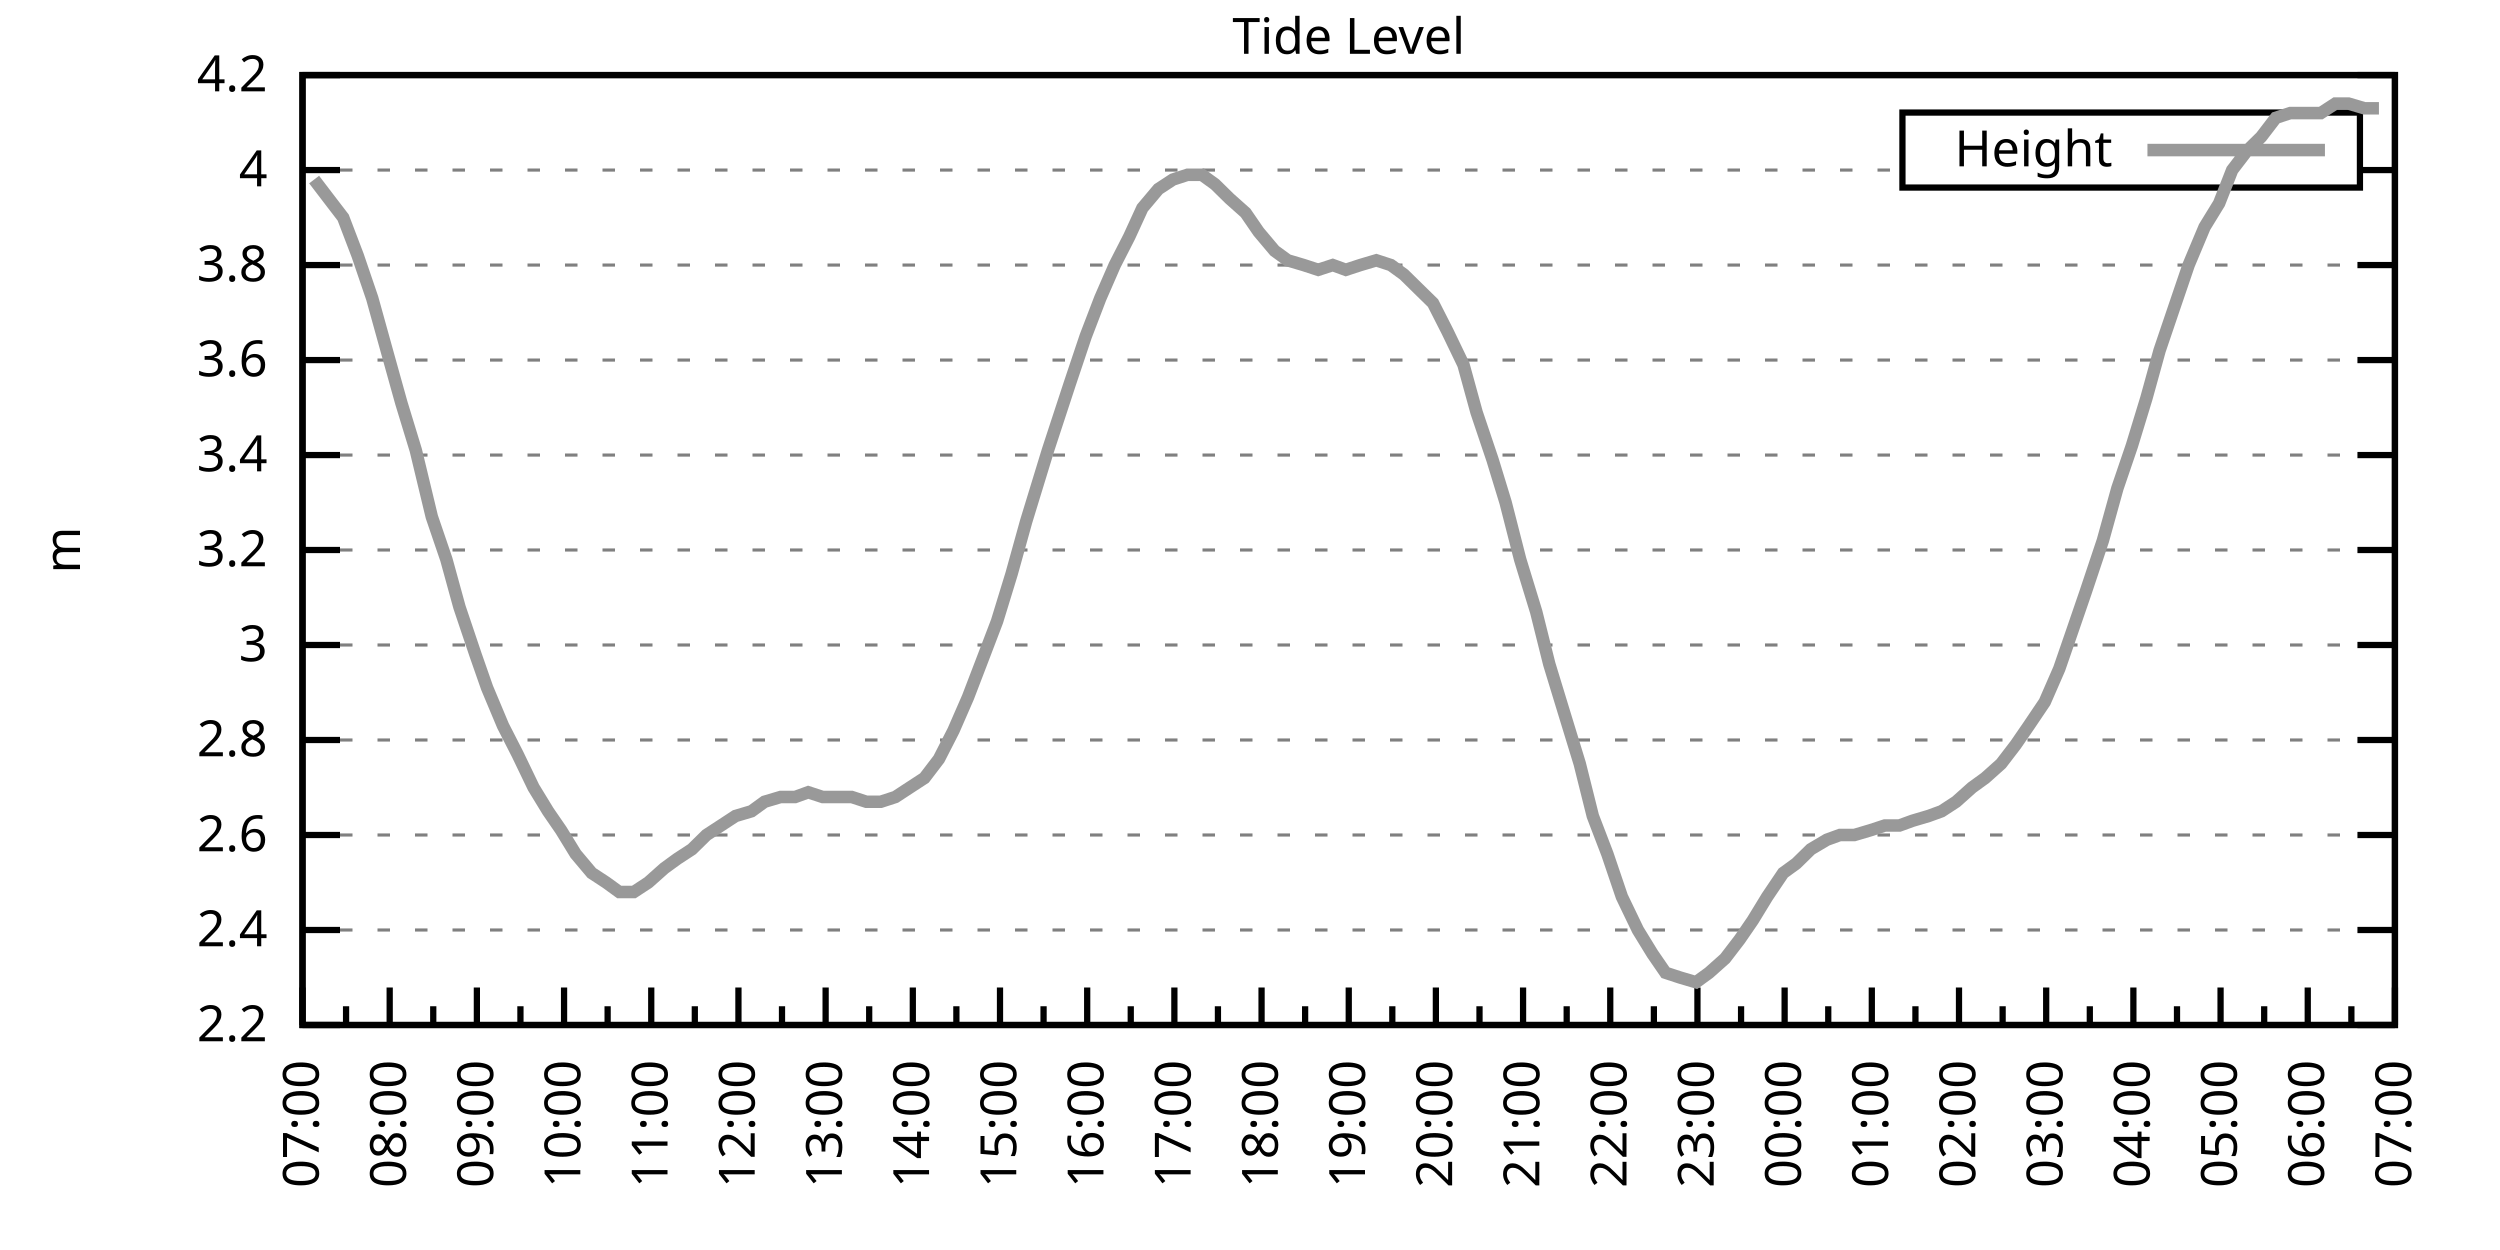
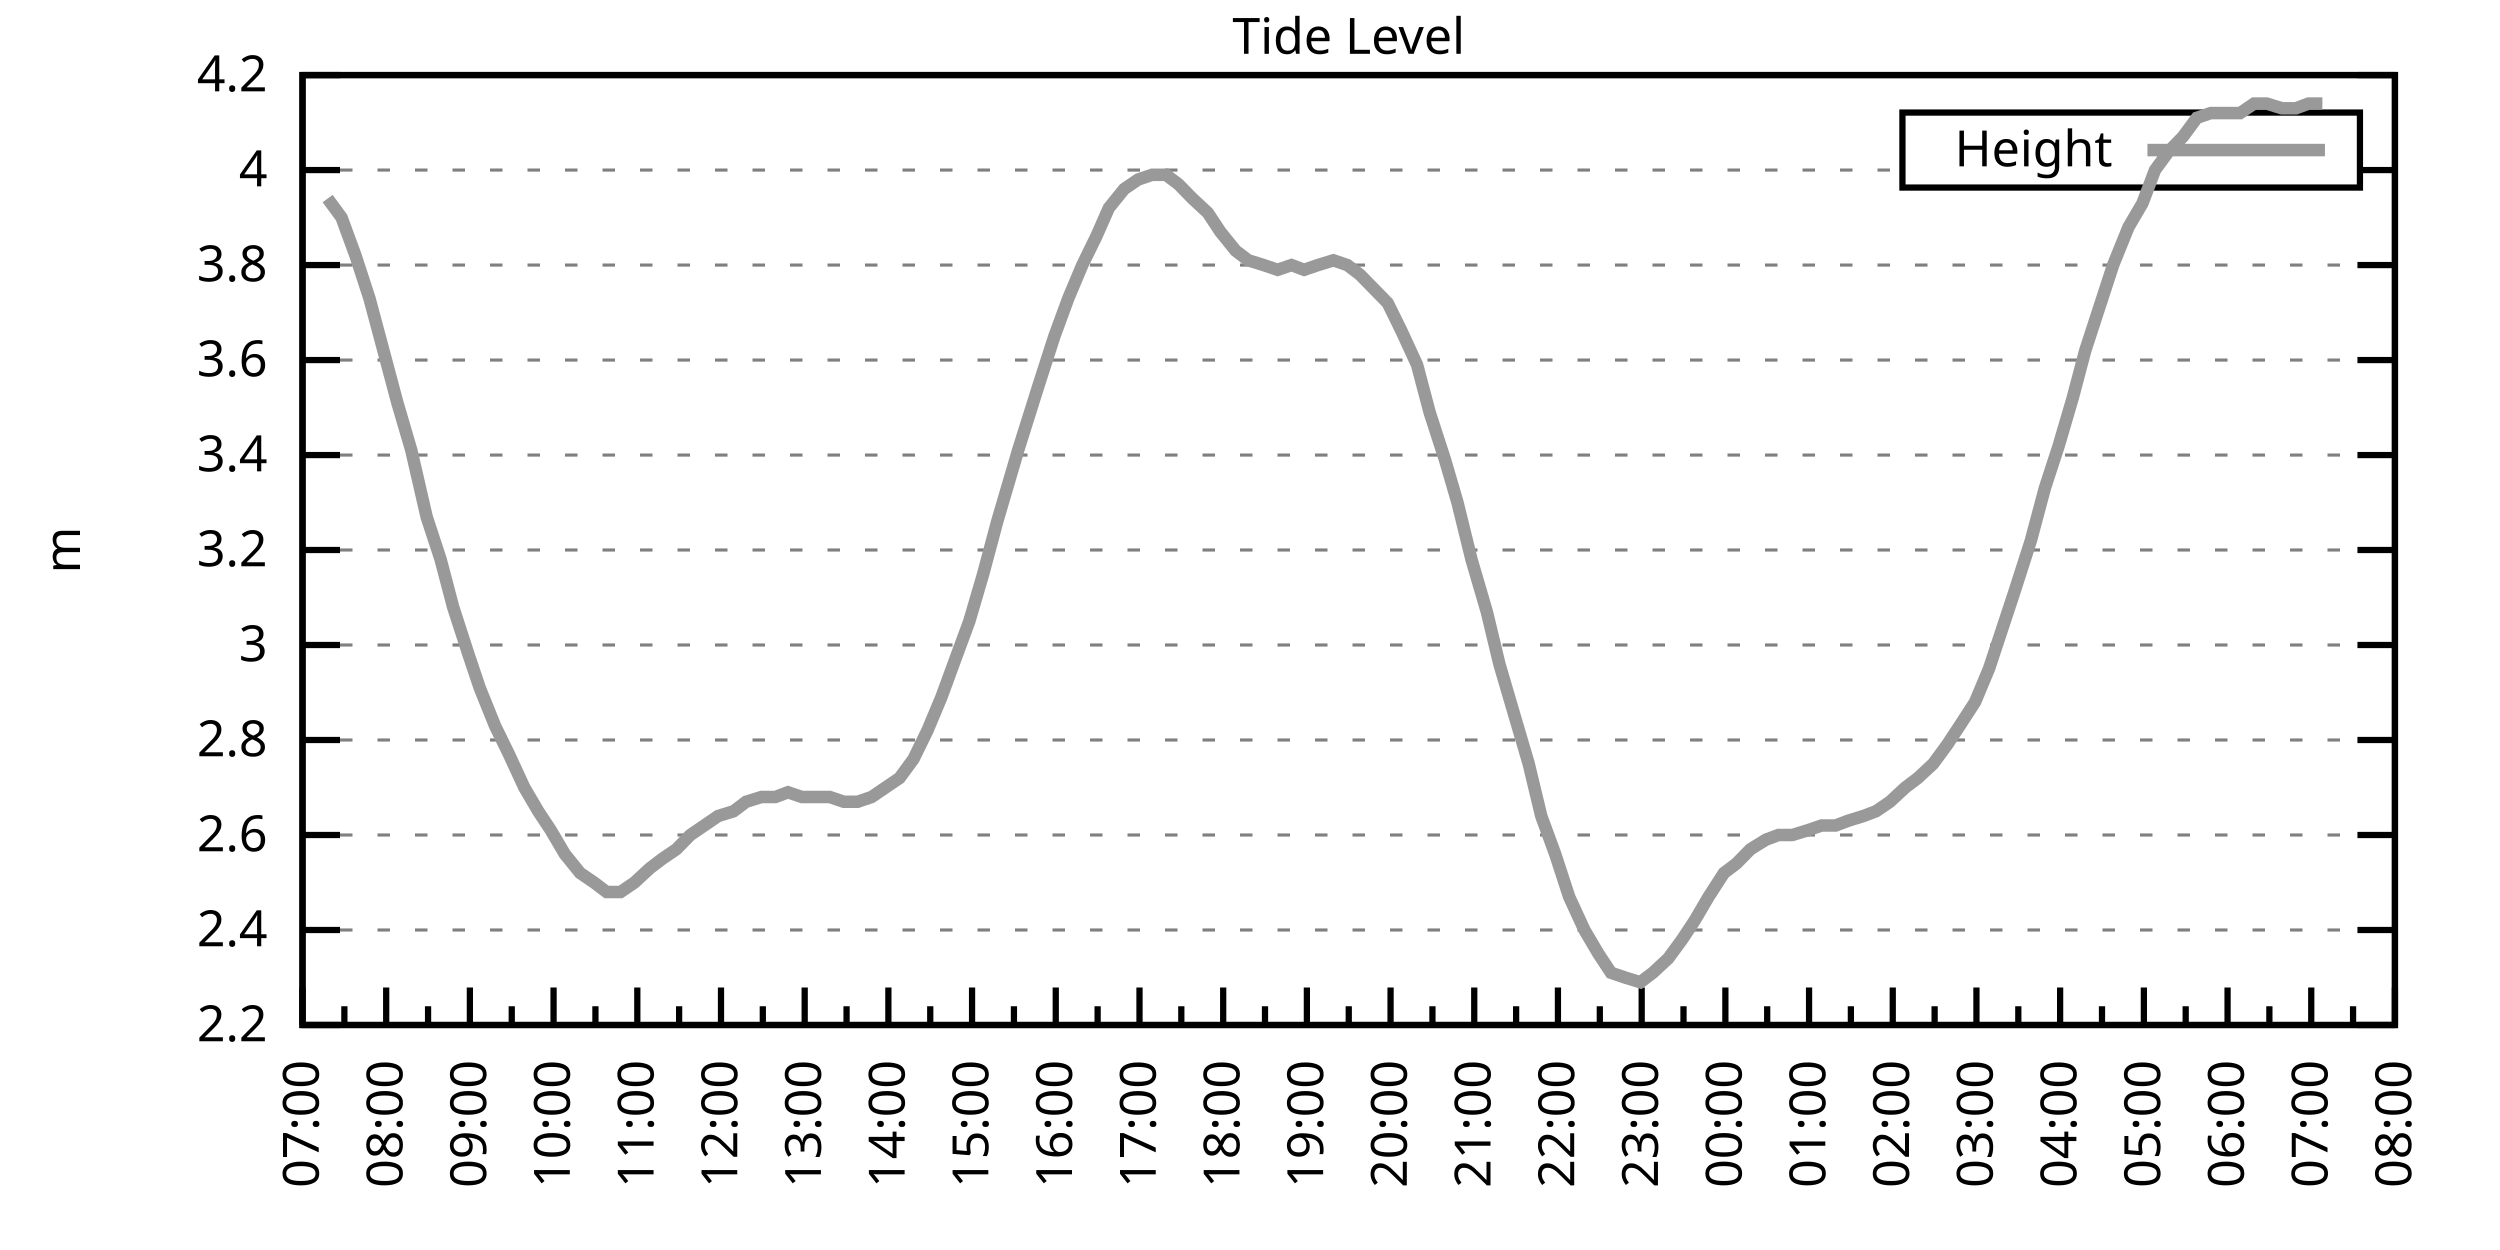
<svg xmlns="http://www.w3.org/2000/svg" xmlns:xlink="http://www.w3.org/1999/xlink" width="400" height="200" viewBox="0 0 400 200">
  <g id="gnuplot_canvas">
    <rect x="0" y="0" width="400" height="200" fill="none" />
    <defs>
      <circle id="gpDot" r="0.5" stroke-width="0.5" stroke="currentColor" />
      <path id="gpPt0" stroke-width="0.333" stroke="currentColor" d="M-1,0 h2 M0,-1 v2" />
      <path id="gpPt1" stroke-width="0.333" stroke="currentColor" d="M-1,-1 L1,1 M1,-1 L-1,1" />
      <path id="gpPt2" stroke-width="0.333" stroke="currentColor" d="M-1,0 L1,0 M0,-1 L0,1 M-1,-1 L1,1 M-1,1 L1,-1" />
      <rect id="gpPt3" stroke-width="0.333" stroke="currentColor" x="-1" y="-1" width="2" height="2" />
      <rect id="gpPt4" stroke-width="0.333" stroke="currentColor" fill="currentColor" x="-1" y="-1" width="2" height="2" />
      <circle id="gpPt5" stroke-width="0.333" stroke="currentColor" cx="0" cy="0" r="1" />
      <use xlink:href="#gpPt5" id="gpPt6" fill="currentColor" stroke="none" />
      <path id="gpPt7" stroke-width="0.333" stroke="currentColor" d="M0,-1.33 L-1.33,0.67 L1.33,0.67 z" />
      <use xlink:href="#gpPt7" id="gpPt8" fill="currentColor" stroke="none" />
      <use xlink:href="#gpPt7" id="gpPt9" stroke="currentColor" transform="rotate(180)" />
      <use xlink:href="#gpPt9" id="gpPt10" fill="currentColor" stroke="none" />
      <use xlink:href="#gpPt3" id="gpPt11" stroke="currentColor" transform="rotate(45)" />
      <use xlink:href="#gpPt11" id="gpPt12" fill="currentColor" stroke="none" />
      <path id="gpPt13" stroke-width="0.333" stroke="currentColor" d="M0,1.330 L1.265,0.411 L0.782,-1.067 L-0.782,-1.076 L-1.265,0.411 z" />
      <use xlink:href="#gpPt13" id="gpPt14" fill="currentColor" stroke="none" />
      <filter id="textbox" filterUnits="objectBoundingBox" x="0" y="0" height="1" width="1">
        <feFlood flood-color="white" flood-opacity="1" result="bgnd" />
        <feComposite in="SourceGraphic" in2="bgnd" operator="atop" />
      </filter>
      <filter id="greybox" filterUnits="objectBoundingBox" x="0" y="0" height="1" width="1">
        <feFlood flood-color="lightgrey" flood-opacity="1" result="grey" />
        <feComposite in="SourceGraphic" in2="grey" operator="atop" />
      </filter>
    </defs>
    <g fill="none" color="white" stroke="currentColor" stroke-width="1.00" stroke-linecap="butt" stroke-linejoin="miter">
</g>
    <g fill="none" color="black" stroke="currentColor" stroke-width="1.00" stroke-linecap="butt" stroke-linejoin="miter">
      <g stroke="none" shape-rendering="crispEdges">
        <polygon fill="rgb(255, 255, 255)" points="48.40,164.00 383.18,164.00 383.18,12.02 48.40,12.02 " />
      </g>
    </g>
    <g fill="none" color="black" stroke="currentColor" stroke-width="1.00" stroke-linecap="butt" stroke-linejoin="miter">
</g>
    <g fill="none" color="black" stroke="black" stroke-width="0.50" stroke-linecap="butt" stroke-linejoin="miter">
</g>
    <g fill="none" color="gray" stroke="currentColor" stroke-width="0.50" stroke-linecap="butt" stroke-linejoin="miter">
      <path stroke="gray" stroke-dasharray="2,4" class="gridline" d="M48.40,164.00 L383.19,164.00  " />
    </g>
    <g fill="none" color="gray" stroke="gray" stroke-width="1.00" stroke-linecap="butt" stroke-linejoin="miter">
</g>
    <g fill="none" color="black" stroke="currentColor" stroke-width="1.00" stroke-linecap="butt" stroke-linejoin="miter">
      <path stroke="black" d="M48.40,164.00 L54.40,164.00 M383.19,164.00 L377.19,164.00  " />
      <g transform="translate(42.80,166.60)" stroke="none" fill="black" font-family="Sans" font-size="8.00" text-anchor="end">
        <text>
          <tspan font-family="Sans"> 2.2</tspan>
        </text>
      </g>
    </g>
    <g fill="none" color="black" stroke="currentColor" stroke-width="1.00" stroke-linecap="butt" stroke-linejoin="miter">
</g>
    <g fill="none" color="black" stroke="black" stroke-width="0.50" stroke-linecap="butt" stroke-linejoin="miter">
</g>
    <g fill="none" color="gray" stroke="currentColor" stroke-width="0.50" stroke-linecap="butt" stroke-linejoin="miter">
      <path stroke="gray" stroke-dasharray="2,4" class="gridline" d="M48.40,148.80 L383.19,148.80  " />
    </g>
    <g fill="none" color="gray" stroke="gray" stroke-width="1.00" stroke-linecap="butt" stroke-linejoin="miter">
</g>
    <g fill="none" color="black" stroke="currentColor" stroke-width="1.00" stroke-linecap="butt" stroke-linejoin="miter">
      <path stroke="black" d="M48.40,148.80 L54.40,148.80 M383.19,148.80 L377.19,148.80  " />
      <g transform="translate(42.80,151.40)" stroke="none" fill="black" font-family="Sans" font-size="8.00" text-anchor="end">
        <text>
          <tspan font-family="Sans"> 2.4</tspan>
        </text>
      </g>
    </g>
    <g fill="none" color="black" stroke="currentColor" stroke-width="1.00" stroke-linecap="butt" stroke-linejoin="miter">
</g>
    <g fill="none" color="black" stroke="black" stroke-width="0.50" stroke-linecap="butt" stroke-linejoin="miter">
</g>
    <g fill="none" color="gray" stroke="currentColor" stroke-width="0.50" stroke-linecap="butt" stroke-linejoin="miter">
      <path stroke="gray" stroke-dasharray="2,4" class="gridline" d="M48.40,133.60 L383.19,133.60  " />
    </g>
    <g fill="none" color="gray" stroke="gray" stroke-width="1.00" stroke-linecap="butt" stroke-linejoin="miter">
</g>
    <g fill="none" color="black" stroke="currentColor" stroke-width="1.00" stroke-linecap="butt" stroke-linejoin="miter">
      <path stroke="black" d="M48.40,133.60 L54.40,133.60 M383.19,133.60 L377.19,133.60  " />
      <g transform="translate(42.80,136.20)" stroke="none" fill="black" font-family="Sans" font-size="8.00" text-anchor="end">
        <text>
          <tspan font-family="Sans"> 2.6</tspan>
        </text>
      </g>
    </g>
    <g fill="none" color="black" stroke="currentColor" stroke-width="1.00" stroke-linecap="butt" stroke-linejoin="miter">
</g>
    <g fill="none" color="black" stroke="black" stroke-width="0.50" stroke-linecap="butt" stroke-linejoin="miter">
</g>
    <g fill="none" color="gray" stroke="currentColor" stroke-width="0.50" stroke-linecap="butt" stroke-linejoin="miter">
      <path stroke="gray" stroke-dasharray="2,4" class="gridline" d="M48.40,118.40 L383.19,118.40  " />
    </g>
    <g fill="none" color="gray" stroke="gray" stroke-width="1.00" stroke-linecap="butt" stroke-linejoin="miter">
</g>
    <g fill="none" color="black" stroke="currentColor" stroke-width="1.00" stroke-linecap="butt" stroke-linejoin="miter">
      <path stroke="black" d="M48.40,118.40 L54.40,118.40 M383.19,118.40 L377.19,118.40  " />
      <g transform="translate(42.80,121.00)" stroke="none" fill="black" font-family="Sans" font-size="8.00" text-anchor="end">
        <text>
          <tspan font-family="Sans"> 2.8</tspan>
        </text>
      </g>
    </g>
    <g fill="none" color="black" stroke="currentColor" stroke-width="1.00" stroke-linecap="butt" stroke-linejoin="miter">
</g>
    <g fill="none" color="black" stroke="black" stroke-width="0.50" stroke-linecap="butt" stroke-linejoin="miter">
</g>
    <g fill="none" color="gray" stroke="currentColor" stroke-width="0.50" stroke-linecap="butt" stroke-linejoin="miter">
      <path stroke="gray" stroke-dasharray="2,4" class="gridline" d="M48.40,103.20 L383.19,103.20  " />
    </g>
    <g fill="none" color="gray" stroke="gray" stroke-width="1.00" stroke-linecap="butt" stroke-linejoin="miter">
</g>
    <g fill="none" color="black" stroke="currentColor" stroke-width="1.00" stroke-linecap="butt" stroke-linejoin="miter">
      <path stroke="black" d="M48.40,103.20 L54.40,103.20 M383.19,103.20 L377.19,103.20  " />
      <g transform="translate(42.80,105.80)" stroke="none" fill="black" font-family="Sans" font-size="8.00" text-anchor="end">
        <text>
          <tspan font-family="Sans"> 3</tspan>
        </text>
      </g>
    </g>
    <g fill="none" color="black" stroke="currentColor" stroke-width="1.00" stroke-linecap="butt" stroke-linejoin="miter">
</g>
    <g fill="none" color="black" stroke="black" stroke-width="0.50" stroke-linecap="butt" stroke-linejoin="miter">
</g>
    <g fill="none" color="gray" stroke="currentColor" stroke-width="0.50" stroke-linecap="butt" stroke-linejoin="miter">
      <path stroke="gray" stroke-dasharray="2,4" class="gridline" d="M48.40,88.00 L383.19,88.00  " />
    </g>
    <g fill="none" color="gray" stroke="gray" stroke-width="1.00" stroke-linecap="butt" stroke-linejoin="miter">
</g>
    <g fill="none" color="black" stroke="currentColor" stroke-width="1.00" stroke-linecap="butt" stroke-linejoin="miter">
      <path stroke="black" d="M48.40,88.00 L54.40,88.00 M383.19,88.00 L377.19,88.00  " />
      <g transform="translate(42.80,90.60)" stroke="none" fill="black" font-family="Sans" font-size="8.00" text-anchor="end">
        <text>
          <tspan font-family="Sans"> 3.2</tspan>
        </text>
      </g>
    </g>
    <g fill="none" color="black" stroke="currentColor" stroke-width="1.00" stroke-linecap="butt" stroke-linejoin="miter">
</g>
    <g fill="none" color="black" stroke="black" stroke-width="0.50" stroke-linecap="butt" stroke-linejoin="miter">
</g>
    <g fill="none" color="gray" stroke="currentColor" stroke-width="0.50" stroke-linecap="butt" stroke-linejoin="miter">
      <path stroke="gray" stroke-dasharray="2,4" class="gridline" d="M48.40,72.81 L383.19,72.81  " />
    </g>
    <g fill="none" color="gray" stroke="gray" stroke-width="1.00" stroke-linecap="butt" stroke-linejoin="miter">
</g>
    <g fill="none" color="black" stroke="currentColor" stroke-width="1.00" stroke-linecap="butt" stroke-linejoin="miter">
      <path stroke="black" d="M48.40,72.81 L54.40,72.81 M383.19,72.81 L377.19,72.81  " />
      <g transform="translate(42.80,75.41)" stroke="none" fill="black" font-family="Sans" font-size="8.00" text-anchor="end">
        <text>
          <tspan font-family="Sans"> 3.4</tspan>
        </text>
      </g>
    </g>
    <g fill="none" color="black" stroke="currentColor" stroke-width="1.00" stroke-linecap="butt" stroke-linejoin="miter">
</g>
    <g fill="none" color="black" stroke="black" stroke-width="0.50" stroke-linecap="butt" stroke-linejoin="miter">
</g>
    <g fill="none" color="gray" stroke="currentColor" stroke-width="0.50" stroke-linecap="butt" stroke-linejoin="miter">
      <path stroke="gray" stroke-dasharray="2,4" class="gridline" d="M48.40,57.61 L383.19,57.61  " />
    </g>
    <g fill="none" color="gray" stroke="gray" stroke-width="1.00" stroke-linecap="butt" stroke-linejoin="miter">
</g>
    <g fill="none" color="black" stroke="currentColor" stroke-width="1.00" stroke-linecap="butt" stroke-linejoin="miter">
      <path stroke="black" d="M48.40,57.61 L54.40,57.61 M383.19,57.61 L377.19,57.61  " />
      <g transform="translate(42.80,60.21)" stroke="none" fill="black" font-family="Sans" font-size="8.00" text-anchor="end">
        <text>
          <tspan font-family="Sans"> 3.6</tspan>
        </text>
      </g>
    </g>
    <g fill="none" color="black" stroke="currentColor" stroke-width="1.00" stroke-linecap="butt" stroke-linejoin="miter">
</g>
    <g fill="none" color="black" stroke="black" stroke-width="0.50" stroke-linecap="butt" stroke-linejoin="miter">
</g>
    <g fill="none" color="gray" stroke="currentColor" stroke-width="0.50" stroke-linecap="butt" stroke-linejoin="miter">
      <path stroke="gray" stroke-dasharray="2,4" class="gridline" d="M48.40,42.41 L383.19,42.41  " />
    </g>
    <g fill="none" color="gray" stroke="gray" stroke-width="1.00" stroke-linecap="butt" stroke-linejoin="miter">
</g>
    <g fill="none" color="black" stroke="currentColor" stroke-width="1.00" stroke-linecap="butt" stroke-linejoin="miter">
      <path stroke="black" d="M48.40,42.41 L54.40,42.41 M383.19,42.41 L377.19,42.41  " />
      <g transform="translate(42.80,45.01)" stroke="none" fill="black" font-family="Sans" font-size="8.00" text-anchor="end">
        <text>
          <tspan font-family="Sans"> 3.8</tspan>
        </text>
      </g>
    </g>
    <g fill="none" color="black" stroke="currentColor" stroke-width="1.00" stroke-linecap="butt" stroke-linejoin="miter">
</g>
    <g fill="none" color="black" stroke="black" stroke-width="0.50" stroke-linecap="butt" stroke-linejoin="miter">
</g>
    <g fill="none" color="gray" stroke="currentColor" stroke-width="0.50" stroke-linecap="butt" stroke-linejoin="miter">
      <path stroke="gray" stroke-dasharray="2,4" class="gridline" d="M48.40,27.21 L304.39,27.21 M377.59,27.21 L383.19,27.21  " />
    </g>
    <g fill="none" color="gray" stroke="gray" stroke-width="1.00" stroke-linecap="butt" stroke-linejoin="miter">
</g>
    <g fill="none" color="black" stroke="currentColor" stroke-width="1.00" stroke-linecap="butt" stroke-linejoin="miter">
      <path stroke="black" d="M48.40,27.21 L54.40,27.21 M383.19,27.21 L377.19,27.21  " />
      <g transform="translate(42.80,29.81)" stroke="none" fill="black" font-family="Sans" font-size="8.00" text-anchor="end">
        <text>
          <tspan font-family="Sans"> 4</tspan>
        </text>
      </g>
    </g>
    <g fill="none" color="black" stroke="currentColor" stroke-width="1.00" stroke-linecap="butt" stroke-linejoin="miter">
</g>
    <g fill="none" color="black" stroke="black" stroke-width="0.50" stroke-linecap="butt" stroke-linejoin="miter">
</g>
    <g fill="none" color="gray" stroke="currentColor" stroke-width="0.50" stroke-linecap="butt" stroke-linejoin="miter">
      <path stroke="gray" stroke-dasharray="2,4" class="gridline" d="M48.40,12.01 L383.19,12.01  " />
    </g>
    <g fill="none" color="gray" stroke="gray" stroke-width="1.00" stroke-linecap="butt" stroke-linejoin="miter">
</g>
    <g fill="none" color="black" stroke="currentColor" stroke-width="1.00" stroke-linecap="butt" stroke-linejoin="miter">
      <path stroke="black" d="M48.40,12.01 L54.40,12.01 M383.19,12.01 L377.19,12.01  " />
      <g transform="translate(42.80,14.61)" stroke="none" fill="black" font-family="Sans" font-size="8.00" text-anchor="end">
        <text>
          <tspan font-family="Sans"> 4.2</tspan>
        </text>
      </g>
    </g>
    <g fill="none" color="black" stroke="currentColor" stroke-width="1.00" stroke-linecap="butt" stroke-linejoin="miter">
      <path stroke="black" d="M48.40,164.00 L48.40,158.00  " />
      <g transform="translate(51.00,169.60) rotate(270)" stroke="none" fill="black" font-family="Sans" font-size="8.00" text-anchor="end">
        <text>
          <tspan font-family="Sans">07:00</tspan>
        </text>
      </g>
    </g>
    <g fill="none" color="black" stroke="currentColor" stroke-width="1.00" stroke-linecap="butt" stroke-linejoin="miter">
-       <path stroke="black" d="M55.37,164.00 L55.37,161.00 M62.35,164.00 L62.35,158.00  " />
-       <g transform="translate(64.95,169.60) rotate(270)" stroke="none" fill="black" font-family="Sans" font-size="8.00" text-anchor="end">
+       <path stroke="black" d="M55.10,164.00 L55.10,161.00 M61.79,164.00 L61.79,158.00  " />
+       <g transform="translate(64.39,169.60) rotate(270)" stroke="none" fill="black" font-family="Sans" font-size="8.00" text-anchor="end">
        <text>
          <tspan font-family="Sans">08:00</tspan>
        </text>
      </g>
    </g>
    <g fill="none" color="black" stroke="currentColor" stroke-width="1.00" stroke-linecap="butt" stroke-linejoin="miter">
-       <path stroke="black" d="M69.32,164.00 L69.32,161.00 M76.30,164.00 L76.30,158.00  " />
-       <g transform="translate(78.90,169.60) rotate(270)" stroke="none" fill="black" font-family="Sans" font-size="8.00" text-anchor="end">
+       <path stroke="black" d="M68.49,164.00 L68.49,161.00 M75.18,164.00 L75.18,158.00  " />
+       <g transform="translate(77.78,169.60) rotate(270)" stroke="none" fill="black" font-family="Sans" font-size="8.00" text-anchor="end">
        <text>
          <tspan font-family="Sans">09:00</tspan>
        </text>
      </g>
    </g>
    <g fill="none" color="black" stroke="currentColor" stroke-width="1.00" stroke-linecap="butt" stroke-linejoin="miter">
-       <path stroke="black" d="M83.27,164.00 L83.27,161.00 M90.25,164.00 L90.25,158.00  " />
-       <g transform="translate(92.85,169.60) rotate(270)" stroke="none" fill="black" font-family="Sans" font-size="8.00" text-anchor="end">
+       <path stroke="black" d="M81.88,164.00 L81.88,161.00 M88.57,164.00 L88.57,158.00  " />
+       <g transform="translate(91.17,169.60) rotate(270)" stroke="none" fill="black" font-family="Sans" font-size="8.00" text-anchor="end">
        <text>
          <tspan font-family="Sans">10:00</tspan>
        </text>
      </g>
    </g>
    <g fill="none" color="black" stroke="currentColor" stroke-width="1.00" stroke-linecap="butt" stroke-linejoin="miter">
-       <path stroke="black" d="M97.22,164.00 L97.22,161.00 M104.20,164.00 L104.20,158.00  " />
-       <g transform="translate(106.80,169.60) rotate(270)" stroke="none" fill="black" font-family="Sans" font-size="8.00" text-anchor="end">
+       <path stroke="black" d="M95.27,164.00 L95.27,161.00 M101.97,164.00 L101.97,158.00  " />
+       <g transform="translate(104.57,169.60) rotate(270)" stroke="none" fill="black" font-family="Sans" font-size="8.00" text-anchor="end">
        <text>
          <tspan font-family="Sans">11:00</tspan>
        </text>
      </g>
    </g>
    <g fill="none" color="black" stroke="currentColor" stroke-width="1.00" stroke-linecap="butt" stroke-linejoin="miter">
-       <path stroke="black" d="M111.17,164.00 L111.17,161.00 M118.15,164.00 L118.15,158.00  " />
-       <g transform="translate(120.75,169.60) rotate(270)" stroke="none" fill="black" font-family="Sans" font-size="8.00" text-anchor="end">
+       <path stroke="black" d="M108.66,164.00 L108.66,161.00 M115.36,164.00 L115.36,158.00  " />
+       <g transform="translate(117.96,169.60) rotate(270)" stroke="none" fill="black" font-family="Sans" font-size="8.00" text-anchor="end">
        <text>
          <tspan font-family="Sans">12:00</tspan>
        </text>
      </g>
    </g>
    <g fill="none" color="black" stroke="currentColor" stroke-width="1.00" stroke-linecap="butt" stroke-linejoin="miter">
-       <path stroke="black" d="M125.12,164.00 L125.12,161.00 M132.10,164.00 L132.10,158.00  " />
-       <g transform="translate(134.70,169.60) rotate(270)" stroke="none" fill="black" font-family="Sans" font-size="8.00" text-anchor="end">
+       <path stroke="black" d="M122.05,164.00 L122.05,161.00 M128.75,164.00 L128.75,158.00  " />
+       <g transform="translate(131.35,169.60) rotate(270)" stroke="none" fill="black" font-family="Sans" font-size="8.00" text-anchor="end">
        <text>
          <tspan font-family="Sans">13:00</tspan>
        </text>
      </g>
    </g>
    <g fill="none" color="black" stroke="currentColor" stroke-width="1.00" stroke-linecap="butt" stroke-linejoin="miter">
-       <path stroke="black" d="M139.07,164.00 L139.07,161.00 M146.05,164.00 L146.05,158.00  " />
-       <g transform="translate(148.65,169.60) rotate(270)" stroke="none" fill="black" font-family="Sans" font-size="8.00" text-anchor="end">
+       <path stroke="black" d="M135.45,164.00 L135.45,161.00 M142.14,164.00 L142.14,158.00  " />
+       <g transform="translate(144.74,169.60) rotate(270)" stroke="none" fill="black" font-family="Sans" font-size="8.00" text-anchor="end">
        <text>
          <tspan font-family="Sans">14:00</tspan>
        </text>
      </g>
    </g>
    <g fill="none" color="black" stroke="currentColor" stroke-width="1.00" stroke-linecap="butt" stroke-linejoin="miter">
-       <path stroke="black" d="M153.02,164.00 L153.02,161.00 M160.00,164.00 L160.00,158.00  " />
-       <g transform="translate(162.60,169.60) rotate(270)" stroke="none" fill="black" font-family="Sans" font-size="8.00" text-anchor="end">
+       <path stroke="black" d="M148.84,164.00 L148.84,161.00 M155.53,164.00 L155.53,158.00  " />
+       <g transform="translate(158.13,169.60) rotate(270)" stroke="none" fill="black" font-family="Sans" font-size="8.00" text-anchor="end">
        <text>
          <tspan font-family="Sans">15:00</tspan>
        </text>
      </g>
    </g>
    <g fill="none" color="black" stroke="currentColor" stroke-width="1.00" stroke-linecap="butt" stroke-linejoin="miter">
-       <path stroke="black" d="M166.97,164.00 L166.97,161.00 M173.95,164.00 L173.95,158.00  " />
-       <g transform="translate(176.55,169.60) rotate(270)" stroke="none" fill="black" font-family="Sans" font-size="8.00" text-anchor="end">
+       <path stroke="black" d="M162.23,164.00 L162.23,161.00 M168.92,164.00 L168.92,158.00  " />
+       <g transform="translate(171.52,169.60) rotate(270)" stroke="none" fill="black" font-family="Sans" font-size="8.00" text-anchor="end">
        <text>
          <tspan font-family="Sans">16:00</tspan>
        </text>
      </g>
    </g>
    <g fill="none" color="black" stroke="currentColor" stroke-width="1.00" stroke-linecap="butt" stroke-linejoin="miter">
-       <path stroke="black" d="M180.92,164.00 L180.92,161.00 M187.90,164.00 L187.90,158.00  " />
-       <g transform="translate(190.50,169.60) rotate(270)" stroke="none" fill="black" font-family="Sans" font-size="8.00" text-anchor="end">
+       <path stroke="black" d="M175.62,164.00 L175.62,161.00 M182.32,164.00 L182.32,158.00  " />
+       <g transform="translate(184.92,169.60) rotate(270)" stroke="none" fill="black" font-family="Sans" font-size="8.00" text-anchor="end">
        <text>
          <tspan font-family="Sans">17:00</tspan>
        </text>
      </g>
    </g>
    <g fill="none" color="black" stroke="currentColor" stroke-width="1.00" stroke-linecap="butt" stroke-linejoin="miter">
-       <path stroke="black" d="M194.87,164.00 L194.87,161.00 M201.85,164.00 L201.85,158.00  " />
-       <g transform="translate(204.45,169.60) rotate(270)" stroke="none" fill="black" font-family="Sans" font-size="8.00" text-anchor="end">
+       <path stroke="black" d="M189.01,164.00 L189.01,161.00 M195.71,164.00 L195.71,158.00  " />
+       <g transform="translate(198.31,169.60) rotate(270)" stroke="none" fill="black" font-family="Sans" font-size="8.00" text-anchor="end">
        <text>
          <tspan font-family="Sans">18:00</tspan>
        </text>
      </g>
    </g>
    <g fill="none" color="black" stroke="currentColor" stroke-width="1.00" stroke-linecap="butt" stroke-linejoin="miter">
-       <path stroke="black" d="M208.82,164.00 L208.82,161.00 M215.80,164.00 L215.80,158.00  " />
-       <g transform="translate(218.40,169.60) rotate(270)" stroke="none" fill="black" font-family="Sans" font-size="8.00" text-anchor="end">
+       <path stroke="black" d="M202.40,164.00 L202.40,161.00 M209.10,164.00 L209.10,158.00  " />
+       <g transform="translate(211.70,169.60) rotate(270)" stroke="none" fill="black" font-family="Sans" font-size="8.00" text-anchor="end">
        <text>
          <tspan font-family="Sans">19:00</tspan>
        </text>
      </g>
    </g>
    <g fill="none" color="black" stroke="currentColor" stroke-width="1.00" stroke-linecap="butt" stroke-linejoin="miter">
-       <path stroke="black" d="M222.77,164.00 L222.77,161.00 M229.74,164.00 L229.74,158.00  " />
-       <g transform="translate(232.34,169.60) rotate(270)" stroke="none" fill="black" font-family="Sans" font-size="8.00" text-anchor="end">
+       <path stroke="black" d="M215.80,164.00 L215.80,161.00 M222.49,164.00 L222.49,158.00  " />
+       <g transform="translate(225.09,169.60) rotate(270)" stroke="none" fill="black" font-family="Sans" font-size="8.00" text-anchor="end">
        <text>
          <tspan font-family="Sans">20:00</tspan>
        </text>
      </g>
    </g>
    <g fill="none" color="black" stroke="currentColor" stroke-width="1.00" stroke-linecap="butt" stroke-linejoin="miter">
-       <path stroke="black" d="M236.72,164.00 L236.72,161.00 M243.69,164.00 L243.69,158.00  " />
-       <g transform="translate(246.29,169.60) rotate(270)" stroke="none" fill="black" font-family="Sans" font-size="8.00" text-anchor="end">
+       <path stroke="black" d="M229.19,164.00 L229.19,161.00 M235.88,164.00 L235.88,158.00  " />
+       <g transform="translate(238.48,169.60) rotate(270)" stroke="none" fill="black" font-family="Sans" font-size="8.00" text-anchor="end">
        <text>
          <tspan font-family="Sans">21:00</tspan>
        </text>
      </g>
    </g>
    <g fill="none" color="black" stroke="currentColor" stroke-width="1.00" stroke-linecap="butt" stroke-linejoin="miter">
-       <path stroke="black" d="M250.67,164.00 L250.67,161.00 M257.64,164.00 L257.64,158.00  " />
-       <g transform="translate(260.24,169.60) rotate(270)" stroke="none" fill="black" font-family="Sans" font-size="8.00" text-anchor="end">
+       <path stroke="black" d="M242.58,164.00 L242.58,161.00 M249.27,164.00 L249.27,158.00  " />
+       <g transform="translate(251.87,169.60) rotate(270)" stroke="none" fill="black" font-family="Sans" font-size="8.00" text-anchor="end">
        <text>
          <tspan font-family="Sans">22:00</tspan>
        </text>
      </g>
    </g>
    <g fill="none" color="black" stroke="currentColor" stroke-width="1.00" stroke-linecap="butt" stroke-linejoin="miter">
-       <path stroke="black" d="M264.62,164.00 L264.62,161.00 M271.59,164.00 L271.59,158.00  " />
-       <g transform="translate(274.19,169.60) rotate(270)" stroke="none" fill="black" font-family="Sans" font-size="8.00" text-anchor="end">
+       <path stroke="black" d="M255.97,164.00 L255.97,161.00 M262.67,164.00 L262.67,158.00  " />
+       <g transform="translate(265.27,169.60) rotate(270)" stroke="none" fill="black" font-family="Sans" font-size="8.00" text-anchor="end">
        <text>
          <tspan font-family="Sans">23:00</tspan>
        </text>
      </g>
    </g>
    <g fill="none" color="black" stroke="currentColor" stroke-width="1.00" stroke-linecap="butt" stroke-linejoin="miter">
-       <path stroke="black" d="M278.57,164.00 L278.57,161.00 M285.54,164.00 L285.54,158.00  " />
-       <g transform="translate(288.14,169.60) rotate(270)" stroke="none" fill="black" font-family="Sans" font-size="8.00" text-anchor="end">
+       <path stroke="black" d="M269.36,164.00 L269.36,161.00 M276.06,164.00 L276.06,158.00  " />
+       <g transform="translate(278.66,169.60) rotate(270)" stroke="none" fill="black" font-family="Sans" font-size="8.00" text-anchor="end">
        <text>
          <tspan font-family="Sans">00:00</tspan>
        </text>
      </g>
    </g>
    <g fill="none" color="black" stroke="currentColor" stroke-width="1.00" stroke-linecap="butt" stroke-linejoin="miter">
-       <path stroke="black" d="M292.52,164.00 L292.52,161.00 M299.49,164.00 L299.49,158.00  " />
-       <g transform="translate(302.09,169.60) rotate(270)" stroke="none" fill="black" font-family="Sans" font-size="8.00" text-anchor="end">
+       <path stroke="black" d="M282.75,164.00 L282.75,161.00 M289.45,164.00 L289.45,158.00  " />
+       <g transform="translate(292.05,169.60) rotate(270)" stroke="none" fill="black" font-family="Sans" font-size="8.00" text-anchor="end">
        <text>
          <tspan font-family="Sans">01:00</tspan>
        </text>
      </g>
    </g>
    <g fill="none" color="black" stroke="currentColor" stroke-width="1.00" stroke-linecap="butt" stroke-linejoin="miter">
-       <path stroke="black" d="M306.47,164.00 L306.47,161.00 M313.44,164.00 L313.44,158.00  " />
-       <g transform="translate(316.04,169.60) rotate(270)" stroke="none" fill="black" font-family="Sans" font-size="8.00" text-anchor="end">
+       <path stroke="black" d="M296.14,164.00 L296.14,161.00 M302.84,164.00 L302.84,158.00  " />
+       <g transform="translate(305.44,169.60) rotate(270)" stroke="none" fill="black" font-family="Sans" font-size="8.00" text-anchor="end">
        <text>
          <tspan font-family="Sans">02:00</tspan>
        </text>
      </g>
    </g>
    <g fill="none" color="black" stroke="currentColor" stroke-width="1.00" stroke-linecap="butt" stroke-linejoin="miter">
-       <path stroke="black" d="M320.42,164.00 L320.42,161.00 M327.39,164.00 L327.39,158.00  " />
-       <g transform="translate(329.99,169.60) rotate(270)" stroke="none" fill="black" font-family="Sans" font-size="8.00" text-anchor="end">
+       <path stroke="black" d="M309.54,164.00 L309.54,161.00 M316.23,164.00 L316.23,158.00  " />
+       <g transform="translate(318.83,169.60) rotate(270)" stroke="none" fill="black" font-family="Sans" font-size="8.00" text-anchor="end">
        <text>
          <tspan font-family="Sans">03:00</tspan>
        </text>
      </g>
    </g>
    <g fill="none" color="black" stroke="currentColor" stroke-width="1.00" stroke-linecap="butt" stroke-linejoin="miter">
-       <path stroke="black" d="M334.37,164.00 L334.37,161.00 M341.34,164.00 L341.34,158.00  " />
-       <g transform="translate(343.94,169.60) rotate(270)" stroke="none" fill="black" font-family="Sans" font-size="8.00" text-anchor="end">
+       <path stroke="black" d="M322.93,164.00 L322.93,161.00 M329.62,164.00 L329.62,158.00  " />
+       <g transform="translate(332.22,169.60) rotate(270)" stroke="none" fill="black" font-family="Sans" font-size="8.00" text-anchor="end">
        <text>
          <tspan font-family="Sans">04:00</tspan>
        </text>
      </g>
    </g>
    <g fill="none" color="black" stroke="currentColor" stroke-width="1.00" stroke-linecap="butt" stroke-linejoin="miter">
-       <path stroke="black" d="M348.32,164.00 L348.32,161.00 M355.29,164.00 L355.29,158.00  " />
-       <g transform="translate(357.89,169.60) rotate(270)" stroke="none" fill="black" font-family="Sans" font-size="8.00" text-anchor="end">
+       <path stroke="black" d="M336.32,164.00 L336.32,161.00 M343.02,164.00 L343.02,158.00  " />
+       <g transform="translate(345.62,169.60) rotate(270)" stroke="none" fill="black" font-family="Sans" font-size="8.00" text-anchor="end">
        <text>
          <tspan font-family="Sans">05:00</tspan>
        </text>
      </g>
    </g>
    <g fill="none" color="black" stroke="currentColor" stroke-width="1.00" stroke-linecap="butt" stroke-linejoin="miter">
-       <path stroke="black" d="M362.27,164.00 L362.27,161.00 M369.24,164.00 L369.24,158.00  " />
-       <g transform="translate(371.84,169.60) rotate(270)" stroke="none" fill="black" font-family="Sans" font-size="8.00" text-anchor="end">
+       <path stroke="black" d="M349.71,164.00 L349.71,161.00 M356.41,164.00 L356.41,158.00  " />
+       <g transform="translate(359.01,169.60) rotate(270)" stroke="none" fill="black" font-family="Sans" font-size="8.00" text-anchor="end">
        <text>
          <tspan font-family="Sans">06:00</tspan>
        </text>
      </g>
    </g>
    <g fill="none" color="black" stroke="currentColor" stroke-width="1.00" stroke-linecap="butt" stroke-linejoin="miter">
-       <path stroke="black" d="M376.22,164.00 L376.22,161.00 M383.19,164.00 L383.19,158.00  " />
+       <path stroke="black" d="M363.10,164.00 L363.10,161.00 M369.80,164.00 L369.80,158.00  " />
+       <g transform="translate(372.40,169.60) rotate(270)" stroke="none" fill="black" font-family="Sans" font-size="8.00" text-anchor="end">
+         <text>
+           <tspan font-family="Sans">07:00</tspan>
+         </text>
+       </g>
+     </g>
+     <g fill="none" color="black" stroke="currentColor" stroke-width="1.00" stroke-linecap="butt" stroke-linejoin="miter">
+       <path stroke="black" d="M376.49,164.00 L376.49,161.00 M383.19,164.00 L383.19,158.00  " />
      <g transform="translate(385.79,169.60) rotate(270)" stroke="none" fill="black" font-family="Sans" font-size="8.00" text-anchor="end">
        <text>
-           <tspan font-family="Sans">07:00</tspan>
+           <tspan font-family="Sans">08:00</tspan>
        </text>
      </g>
    </g>
    <g fill="none" color="black" stroke="currentColor" stroke-width="1.00" stroke-linecap="butt" stroke-linejoin="miter">
</g>
    <g fill="none" color="black" stroke="currentColor" stroke-width="1.00" stroke-linecap="butt" stroke-linejoin="miter">
      <path stroke="black" d="M48.40,12.01 L48.40,164.00 L383.19,164.00 L383.19,12.01 L48.40,12.01 Z  " />
    </g>
    <g fill="none" color="black" stroke="currentColor" stroke-width="1.00" stroke-linecap="butt" stroke-linejoin="miter">
      <g transform="translate(12.80,88.01) rotate(270)" stroke="none" fill="black" font-family="Sans" font-size="8.00" text-anchor="middle">
        <text>
          <tspan font-family="Sans">m</tspan>
        </text>
      </g>
    </g>
    <g fill="none" color="black" stroke="currentColor" stroke-width="1.00" stroke-linecap="butt" stroke-linejoin="miter">
</g>
    <g fill="none" color="black" stroke="currentColor" stroke-width="1.00" stroke-linecap="butt" stroke-linejoin="miter">
      <path stroke="black" d="M304.39,30.01 L304.39,18.01 L377.59,18.01 L377.59,30.01 L304.39,30.01 Z  " />
    </g>
    <g id="Tide_level_plot_1">
      <g fill="none" color="white" stroke="black" stroke-width="2.00" stroke-linecap="butt" stroke-linejoin="miter">
</g>
      <g fill="none" color="black" stroke="currentColor" stroke-width="2.00" stroke-linecap="butt" stroke-linejoin="miter">
        <g transform="translate(337.99,26.61)" stroke="none" fill="black" font-family="Sans" font-size="8.00" text-anchor="end">
          <text>
            <tspan font-family="Sans">Height</tspan>
          </text>
        </g>
      </g>
      <g fill="none" color="black" stroke="currentColor" stroke-width="2.00" stroke-linecap="butt" stroke-linejoin="miter">
-         <path stroke="rgb(153, 153, 153)" d="M343.59,24.01 L371.99,24.01 M50.26,28.73 L52.58,31.77 L54.91,34.81 L57.23,40.89 L59.56,47.73 L61.88,56.09   L64.21,64.45 L66.53,72.05 L69.09,82.69 L71.42,89.52 L73.51,97.12 L76.07,104.72 L77.93,110.04 L80.48,116.12   L82.81,120.68 L85.37,126.00 L87.69,129.80 L89.78,132.84 L92.11,136.64 L94.67,139.68 L96.99,141.20 L99.08,142.72   L101.41,142.72 L103.73,141.20 L106.29,138.92 L108.38,137.40 L110.71,135.88 L113.03,133.60 L115.36,132.08 L117.68,130.56   L120.24,129.80 L122.33,128.28 L124.89,127.52 L127.22,127.52 L129.31,126.76 L131.63,127.52 L133.96,127.52 L136.28,127.52   L138.61,128.28 L140.93,128.28 L143.26,127.52 L145.58,126.00 L147.91,124.48 L150.23,121.44 L152.56,116.88 L154.88,111.56   L157.21,105.48 L159.53,99.40 L161.86,91.80 L164.18,83.45 L166.74,75.09 L167.67,72.05 L171.16,61.41 L173.71,53.81   L176.04,47.73 L178.36,42.41 L180.69,37.85 L182.78,33.29 L185.34,30.25 L187.66,28.73 L189.99,27.97 L192.31,27.97   L194.41,29.49 L196.73,31.77 L199.29,34.05 L201.38,37.09 L203.94,40.13 L206.03,41.65 L208.59,42.41 L210.91,43.17   L213.24,42.41 L215.33,43.17 L217.65,42.41 L220.21,41.65 L222.54,42.41 L224.63,43.93 L226.95,46.21 L229.28,48.49   L231.60,53.05 L234.16,58.37 L236.25,65.97 L238.81,73.57 L240.90,80.41 L243.23,89.52 L245.79,97.88 L247.88,106.24   L250.20,113.84 L252.76,122.20 L254.85,130.56 L257.18,136.64 L259.50,143.48 L262.06,148.80 L264.39,152.60 L266.48,155.64   L268.80,156.40 L271.36,157.16 L273.45,155.64 L276.01,153.36 L278.34,150.32 L280.43,147.28 L282.75,143.48 L285.31,139.68   L287.40,138.16 L289.73,135.88 L292.29,134.36 L294.38,133.60 L296.70,133.60 L299.26,132.84 L301.58,132.08 L303.91,132.08   L306.00,131.32 L308.56,130.56 L310.65,129.80 L312.98,128.28 L315.53,126.00 L317.63,124.48 L320.18,122.20 L322.51,119.16   L324.60,116.12 L327.16,112.32 L329.48,107.00 L331.58,100.92 L333.67,94.84 L336.46,86.49 L338.78,78.13 L341.11,71.29   L343.43,63.69 L345.53,56.09 L347.85,49.25 L350.18,42.41 L352.73,36.33 L355.06,32.53 L357.15,27.21 L359.48,24.17   L361.80,21.89 L364.13,18.85 L366.45,18.09 L368.78,18.09 L371.33,18.09 L373.66,16.57 L375.75,16.57 L378.31,17.33   L380.63,17.33  " />
+         <path stroke="rgb(153, 153, 153)" d="M343.59,24.01 L371.99,24.01 M52.42,31.77 L54.65,34.81 L56.88,40.89 L59.11,47.73 L61.35,56.09 L63.58,64.45   L65.81,72.05 L68.26,82.69 L70.50,89.52 L72.50,97.12 L74.96,104.72 L76.75,110.04 L79.20,116.12 L81.43,120.68   L83.89,126.00 L86.12,129.80 L88.13,132.84 L90.36,136.64 L92.82,139.68 L95.05,141.20 L97.06,142.72 L99.29,142.72   L101.52,141.20 L103.98,138.92 L105.98,137.40 L108.22,135.88 L110.45,133.60 L112.68,132.08 L114.91,130.56 L117.37,129.80   L119.38,128.28 L121.83,127.52 L124.06,127.52 L126.07,126.76 L128.30,127.52 L130.54,127.52 L132.77,127.52 L135.00,128.28   L137.23,128.28 L139.46,127.52 L141.69,126.00 L143.93,124.48 L146.16,121.44 L148.39,116.88 L150.62,111.56 L152.85,105.48   L155.09,99.40 L157.32,91.80 L159.55,83.45 L162.01,75.09 L162.90,72.05 L166.25,61.41 L168.70,53.81 L170.93,47.73   L173.17,42.41 L175.40,37.85 L177.41,33.29 L179.86,30.25 L182.09,28.73 L184.32,27.97 L186.56,27.97 L188.57,29.49   L190.80,31.77 L193.25,34.05 L195.26,37.09 L197.72,40.13 L199.73,41.65 L202.18,42.41 L204.41,43.17 L206.64,42.41   L208.65,43.17 L210.88,42.41 L213.34,41.65 L215.57,42.41 L217.58,43.93 L219.81,46.21 L222.04,48.49 L224.28,53.05   L226.73,58.37 L228.74,65.97 L231.20,73.57 L233.20,80.41 L235.44,89.52 L237.89,97.88 L239.90,106.24 L242.13,113.84   L244.59,122.20 L246.60,130.56 L248.83,136.64 L251.06,143.48 L253.51,148.80 L255.75,152.60 L257.76,155.64 L259.99,156.40   L262.44,157.16 L264.45,155.64 L266.91,153.36 L269.14,150.32 L271.15,147.28 L273.38,143.48 L275.83,139.68 L277.84,138.16   L280.07,135.88 L282.53,134.36 L284.54,133.60 L286.77,133.60 L289.23,132.84 L291.46,132.08 L293.69,132.08 L295.70,131.32   L298.15,130.56 L300.16,129.80 L302.39,128.28 L304.85,126.00 L306.86,124.48 L309.31,122.20 L311.54,119.16 L313.55,116.12   L316.01,112.32 L318.24,107.00 L320.25,100.92 L322.26,94.84 L324.94,86.49 L327.17,78.13 L329.40,71.29 L331.63,63.69   L333.64,56.09 L335.87,49.25 L338.10,42.41 L340.56,36.33 L342.79,32.53 L344.80,27.21 L347.03,24.17 L349.26,21.89   L351.50,18.85 L353.73,18.09 L355.96,18.09 L358.42,18.09 L360.65,16.57 L362.66,16.57 L365.11,17.33 L367.34,17.33   L369.35,16.57 L371.58,16.57  " />
      </g>
    </g>
    <g fill="none" color="black" stroke="currentColor" stroke-width="2.00" stroke-linecap="butt" stroke-linejoin="miter">
</g>
    <g fill="none" color="black" stroke="black" stroke-width="1.00" stroke-linecap="butt" stroke-linejoin="miter">
</g>
    <g fill="none" color="black" stroke="currentColor" stroke-width="1.00" stroke-linecap="butt" stroke-linejoin="miter">
      <path stroke="black" d="M48.40,12.01 L48.40,164.00 L383.19,164.00 L383.19,12.01 L48.40,12.01 Z  " />
    </g>
    <g fill="none" color="black" stroke="currentColor" stroke-width="1.00" stroke-linecap="butt" stroke-linejoin="miter">
      <g transform="translate(215.79,8.61)" stroke="none" fill="black" font-family="Sans" font-size="8.00" text-anchor="middle">
        <text>
          <tspan font-family="Sans">Tide Level</tspan>
        </text>
      </g>
    </g>
    <g fill="none" color="black" stroke="currentColor" stroke-width="1.00" stroke-linecap="butt" stroke-linejoin="miter">
</g>
  </g>
</svg>
